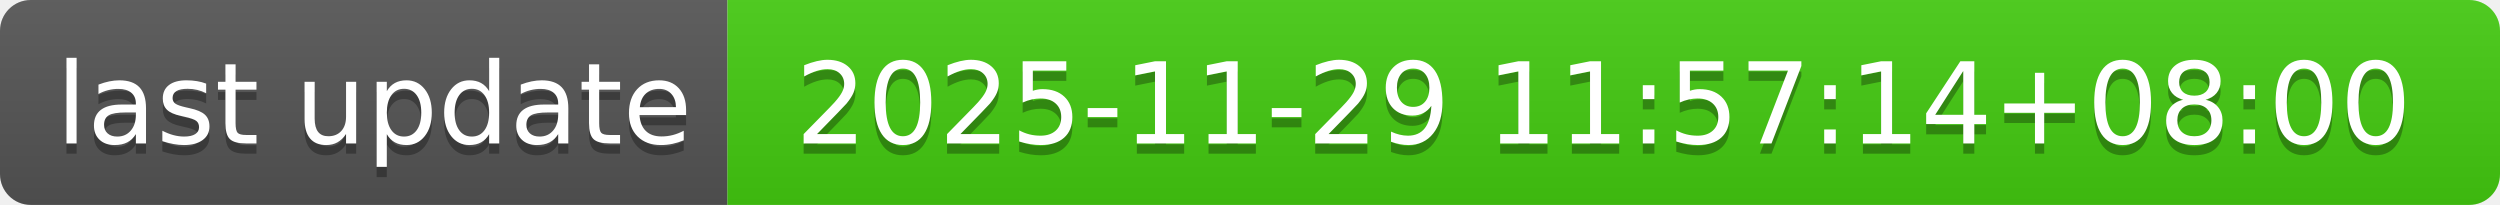
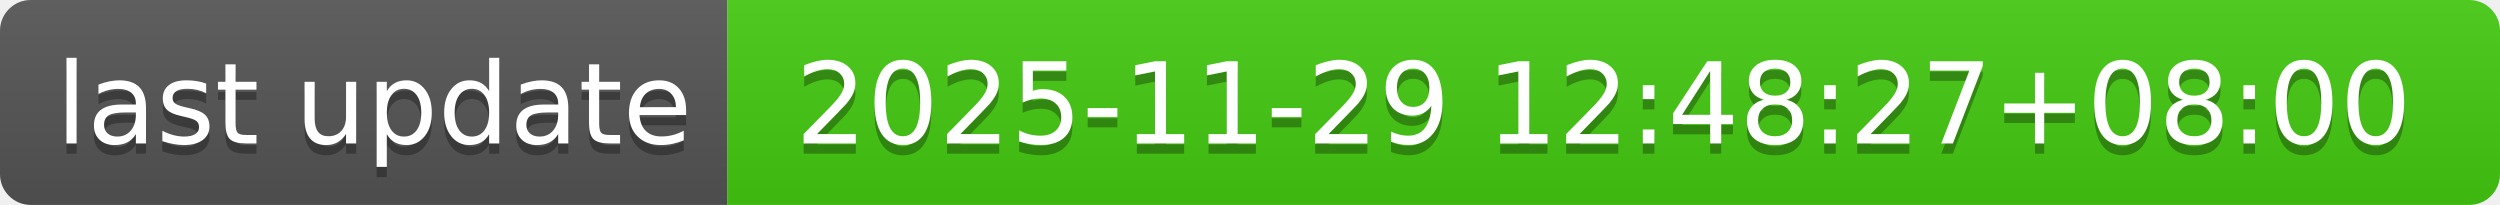
- <svg xmlns="http://www.w3.org/2000/svg" width="244" height="20" role="img" aria-label="last update: 2025-11-29 11:57:14+08:00">
+ <svg xmlns="http://www.w3.org/2000/svg" width="244" height="20" role="img" aria-label="last update: 2025-11-29 12:48:27+08:00">
  <linearGradient id="s" x2="0" y2="100%">
    <stop offset="0" stop-color="#bbb" stop-opacity=".1" />
    <stop offset="1" stop-opacity=".1" />
  </linearGradient>
  <clipPath id="r">
    <rect width="244" height="20" rx="3" fill="#fff" />
  </clipPath>
  <g clip-path="url(#r)">
    <rect width="71" height="20" fill="#555" />
    <rect x="71" width="173" height="20" fill="#4c1" />
    <rect width="244" height="20" fill="url(#s)" />
  </g>
  <g fill="#fff" text-anchor="middle" font-family="Verdana,Geneva,DejaVu Sans,sans-serif" text-rendering="geometricPrecision" font-size="110">
    <text aria-hidden="true" x="365" y="150" fill="#010101" fill-opacity=".3" transform="scale(.1)" textLength="610">last update</text>
    <text x="365" y="140" transform="scale(.1)" fill="#fff" textLength="610">last update</text>
-     <text aria-hidden="true" x="1565" y="150" fill="#010101" fill-opacity=".3" transform="scale(.1)" textLength="1630">2025-11-29 11:57:14+08:00</text>
-     <text x="1565" y="140" transform="scale(.1)" fill="#fff" textLength="1630">2025-11-29 11:57:14+08:00</text>
+     <text aria-hidden="true" x="1565" y="150" fill="#010101" fill-opacity=".3" transform="scale(.1)" textLength="1630">2025-11-29 12:48:27+08:00</text>
+     <text x="1565" y="140" transform="scale(.1)" fill="#fff" textLength="1630">2025-11-29 12:48:27+08:00</text>
  </g>
</svg>
